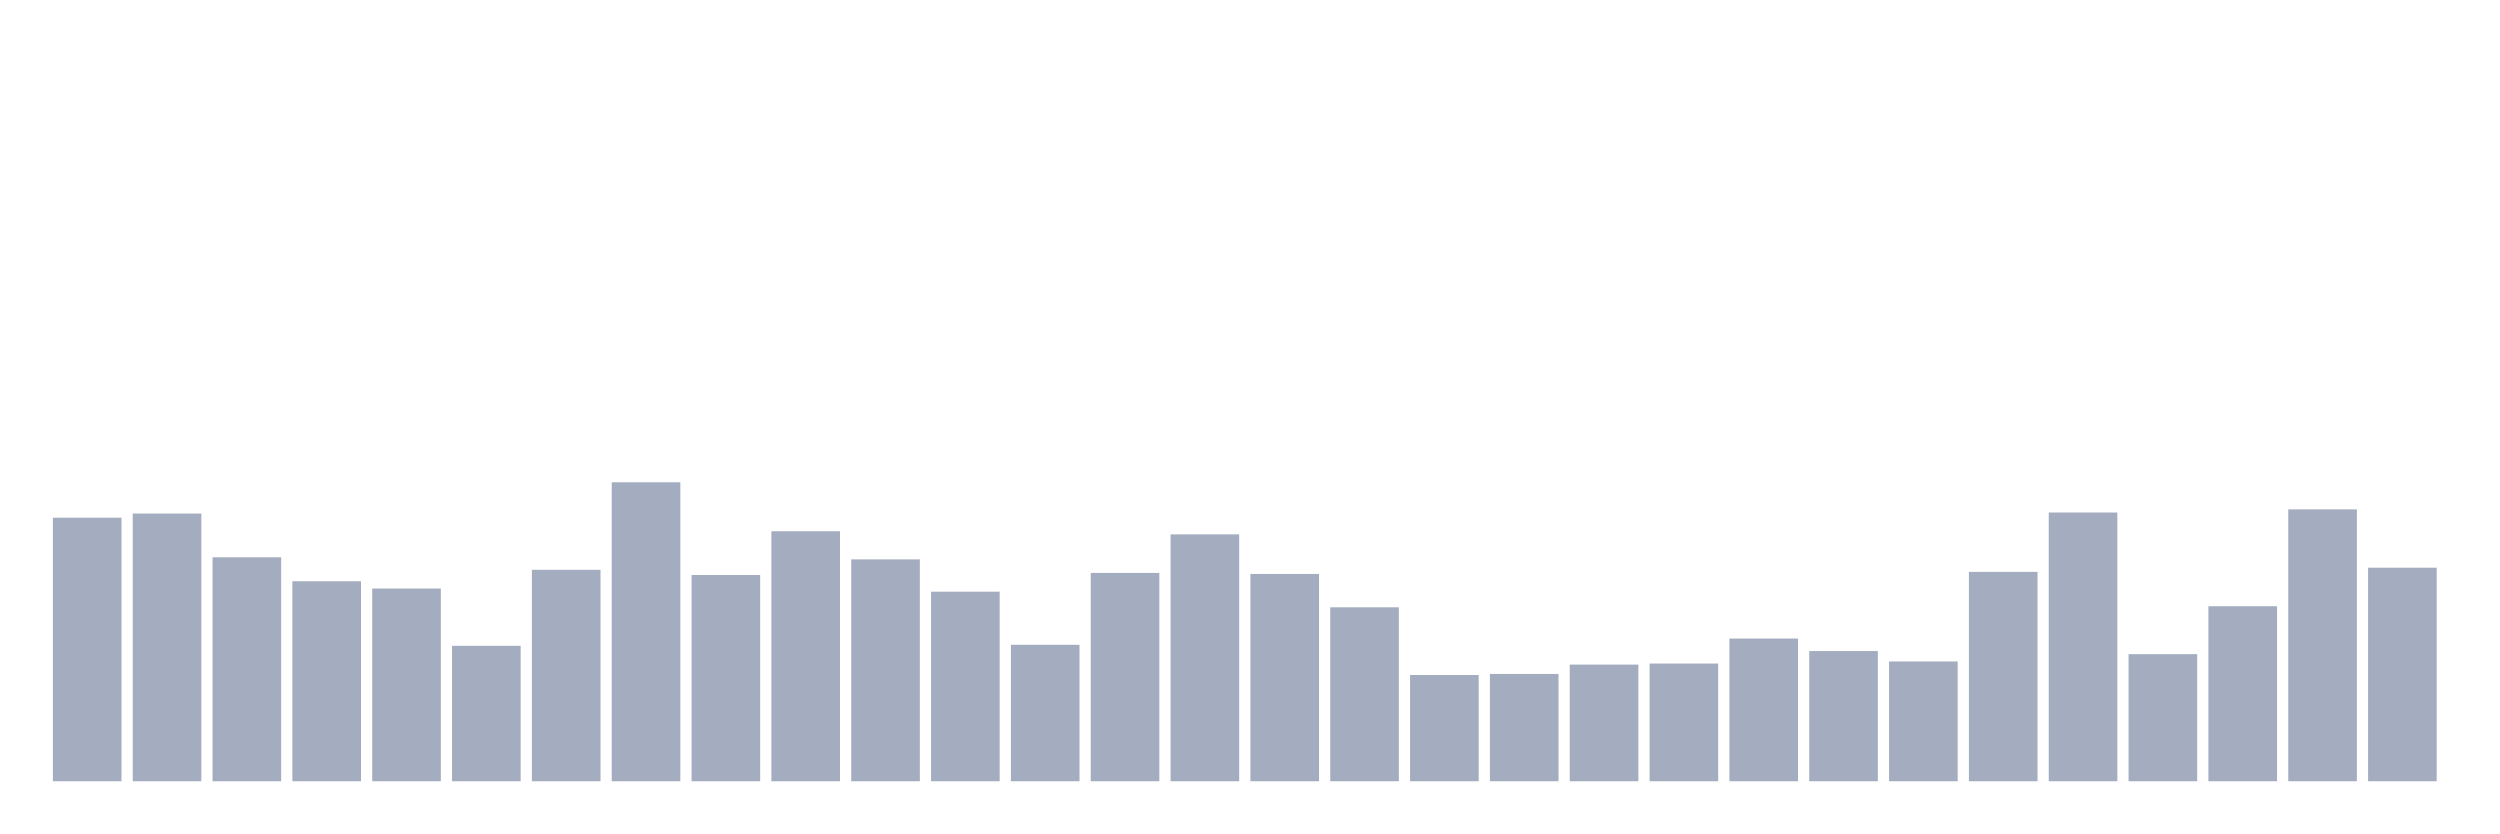
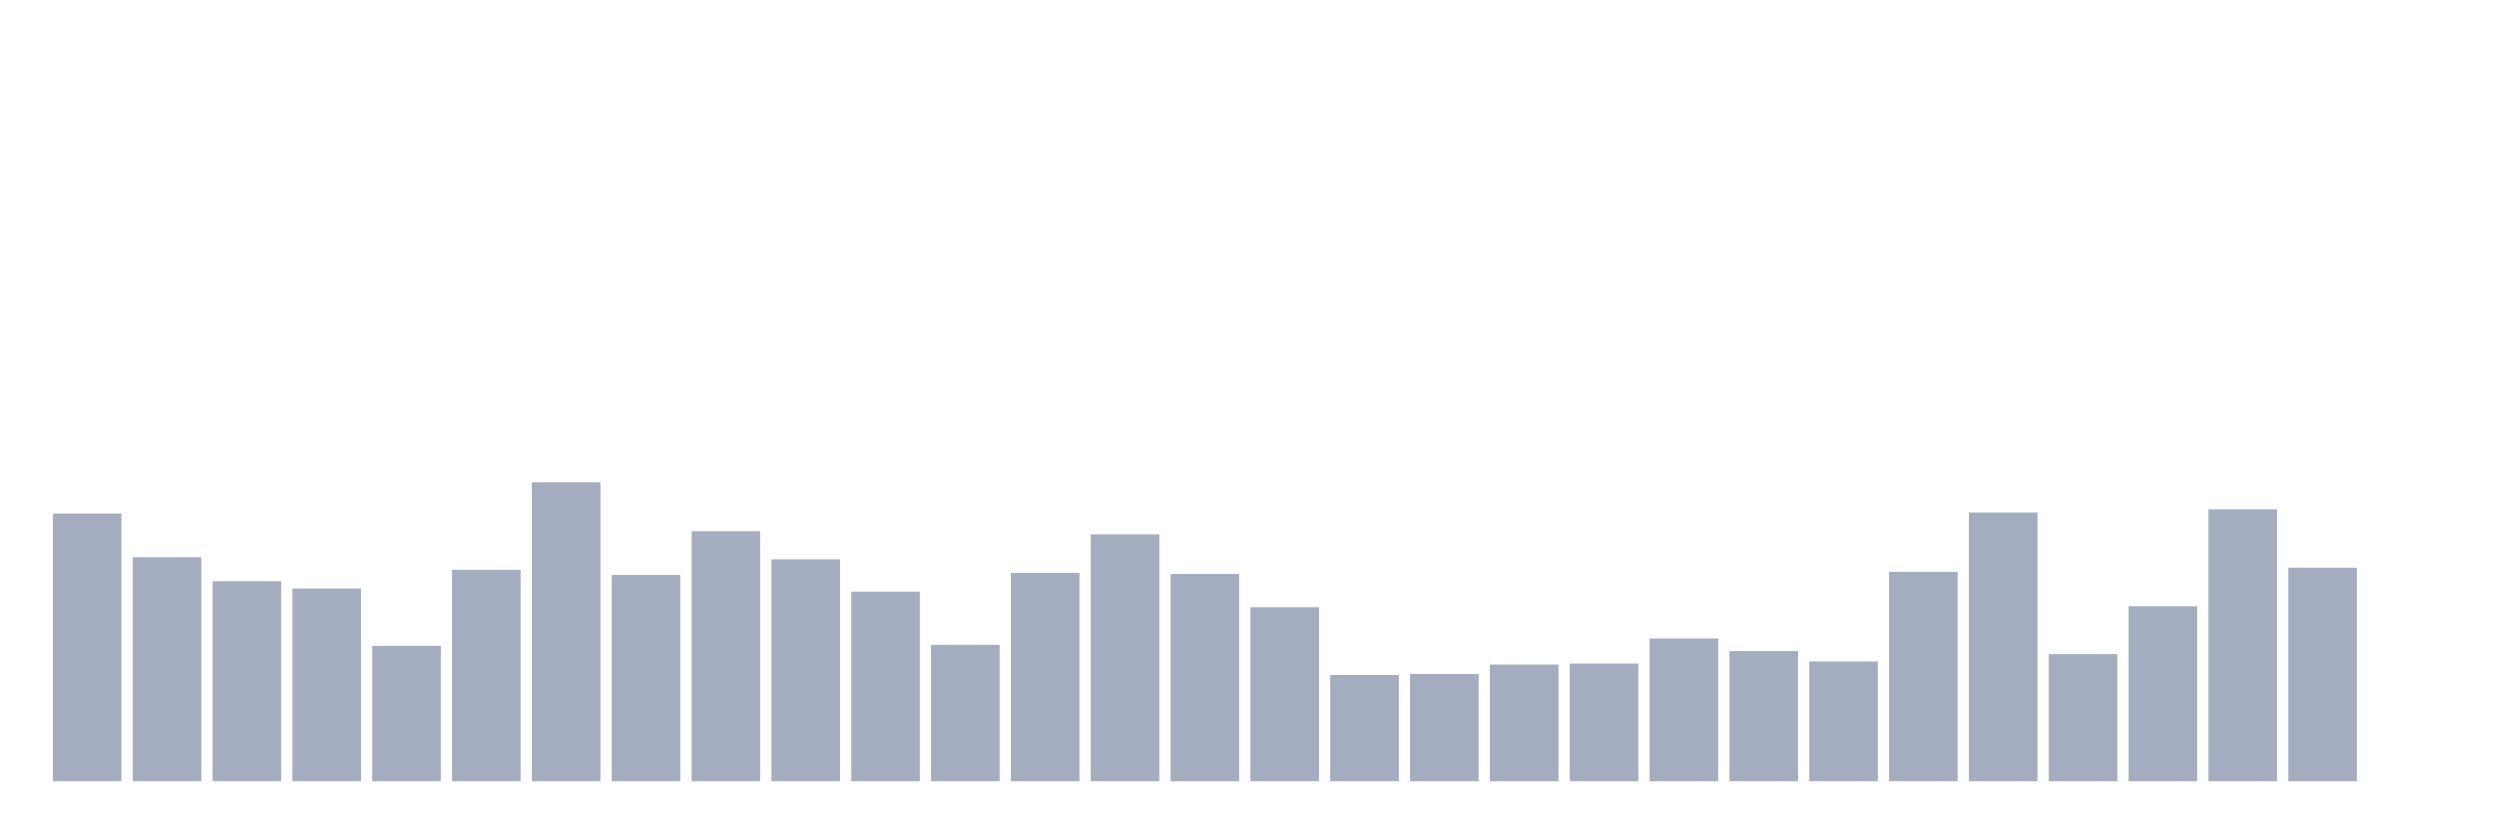
<svg xmlns="http://www.w3.org/2000/svg" viewBox="0 0 480 160">
  <g transform="translate(10,10)">
-     <rect class="bar" x="0.153" width="13.175" y="89.4" height="50.6" fill="rgb(164,173,192)" />
-     <rect class="bar" x="15.482" width="13.175" y="88.6" height="51.4" fill="rgb(164,173,192)" />
-     <rect class="bar" x="30.81" width="13.175" y="97" height="43" fill="rgb(164,173,192)" />
-     <rect class="bar" x="46.138" width="13.175" y="101.6" height="38.4" fill="rgb(164,173,192)" />
-     <rect class="bar" x="61.466" width="13.175" y="103" height="37" fill="rgb(164,173,192)" />
-     <rect class="bar" x="76.794" width="13.175" y="114" height="26" fill="rgb(164,173,192)" />
-     <rect class="bar" x="92.123" width="13.175" y="99.4" height="40.6" fill="rgb(164,173,192)" />
-     <rect class="bar" x="107.451" width="13.175" y="82.6" height="57.4" fill="rgb(164,173,192)" />
-     <rect class="bar" x="122.779" width="13.175" y="100.4" height="39.6" fill="rgb(164,173,192)" />
-     <rect class="bar" x="138.107" width="13.175" y="92" height="48" fill="rgb(164,173,192)" />
-     <rect class="bar" x="153.436" width="13.175" y="97.4" height="42.6" fill="rgb(164,173,192)" />
-     <rect class="bar" x="168.764" width="13.175" y="103.6" height="36.4" fill="rgb(164,173,192)" />
-     <rect class="bar" x="184.092" width="13.175" y="113.8" height="26.2" fill="rgb(164,173,192)" />
-     <rect class="bar" x="199.42" width="13.175" y="100" height="40" fill="rgb(164,173,192)" />
-     <rect class="bar" x="214.748" width="13.175" y="92.6" height="47.4" fill="rgb(164,173,192)" />
-     <rect class="bar" x="230.077" width="13.175" y="100.2" height="39.8" fill="rgb(164,173,192)" />
-     <rect class="bar" x="245.405" width="13.175" y="106.6" height="33.4" fill="rgb(164,173,192)" />
-     <rect class="bar" x="260.733" width="13.175" y="119.6" height="20.4" fill="rgb(164,173,192)" />
-     <rect class="bar" x="276.061" width="13.175" y="119.4" height="20.6" fill="rgb(164,173,192)" />
-     <rect class="bar" x="291.39" width="13.175" y="117.6" height="22.4" fill="rgb(164,173,192)" />
-     <rect class="bar" x="306.718" width="13.175" y="117.4" height="22.6" fill="rgb(164,173,192)" />
-     <rect class="bar" x="322.046" width="13.175" y="112.6" height="27.4" fill="rgb(164,173,192)" />
-     <rect class="bar" x="337.374" width="13.175" y="115" height="25" fill="rgb(164,173,192)" />
-     <rect class="bar" x="352.702" width="13.175" y="117" height="23" fill="rgb(164,173,192)" />
-     <rect class="bar" x="368.031" width="13.175" y="99.8" height="40.2" fill="rgb(164,173,192)" />
-     <rect class="bar" x="383.359" width="13.175" y="88.4" height="51.6" fill="rgb(164,173,192)" />
-     <rect class="bar" x="398.687" width="13.175" y="115.6" height="24.4" fill="rgb(164,173,192)" />
-     <rect class="bar" x="414.015" width="13.175" y="106.4" height="33.6" fill="rgb(164,173,192)" />
-     <rect class="bar" x="429.344" width="13.175" y="87.8" height="52.2" fill="rgb(164,173,192)" />
-     <rect class="bar" x="444.672" width="13.175" y="99" height="41" fill="rgb(164,173,192)" />
+     <rect class="bar" x="0.153" width="13.175" y="88.6" height="51.4" fill="rgb(164,173,192)" />
+     <rect class="bar" x="15.482" width="13.175" y="97" height="43" fill="rgb(164,173,192)" />
+     <rect class="bar" x="30.81" width="13.175" y="101.6" height="38.4" fill="rgb(164,173,192)" />
+     <rect class="bar" x="46.138" width="13.175" y="103" height="37" fill="rgb(164,173,192)" />
+     <rect class="bar" x="61.466" width="13.175" y="114" height="26" fill="rgb(164,173,192)" />
+     <rect class="bar" x="76.794" width="13.175" y="99.4" height="40.6" fill="rgb(164,173,192)" />
+     <rect class="bar" x="92.123" width="13.175" y="82.6" height="57.4" fill="rgb(164,173,192)" />
+     <rect class="bar" x="107.451" width="13.175" y="100.4" height="39.6" fill="rgb(164,173,192)" />
+     <rect class="bar" x="122.779" width="13.175" y="92" height="48" fill="rgb(164,173,192)" />
+     <rect class="bar" x="138.107" width="13.175" y="97.4" height="42.6" fill="rgb(164,173,192)" />
+     <rect class="bar" x="153.436" width="13.175" y="103.6" height="36.4" fill="rgb(164,173,192)" />
+     <rect class="bar" x="168.764" width="13.175" y="113.8" height="26.2" fill="rgb(164,173,192)" />
+     <rect class="bar" x="184.092" width="13.175" y="100" height="40" fill="rgb(164,173,192)" />
+     <rect class="bar" x="199.42" width="13.175" y="92.6" height="47.4" fill="rgb(164,173,192)" />
+     <rect class="bar" x="214.748" width="13.175" y="100.2" height="39.8" fill="rgb(164,173,192)" />
+     <rect class="bar" x="230.077" width="13.175" y="106.6" height="33.4" fill="rgb(164,173,192)" />
+     <rect class="bar" x="245.405" width="13.175" y="119.6" height="20.4" fill="rgb(164,173,192)" />
+     <rect class="bar" x="260.733" width="13.175" y="119.4" height="20.6" fill="rgb(164,173,192)" />
+     <rect class="bar" x="276.061" width="13.175" y="117.6" height="22.4" fill="rgb(164,173,192)" />
+     <rect class="bar" x="291.39" width="13.175" y="117.4" height="22.6" fill="rgb(164,173,192)" />
+     <rect class="bar" x="306.718" width="13.175" y="112.6" height="27.4" fill="rgb(164,173,192)" />
+     <rect class="bar" x="322.046" width="13.175" y="115" height="25" fill="rgb(164,173,192)" />
+     <rect class="bar" x="337.374" width="13.175" y="117" height="23" fill="rgb(164,173,192)" />
+     <rect class="bar" x="352.702" width="13.175" y="99.8" height="40.2" fill="rgb(164,173,192)" />
+     <rect class="bar" x="368.031" width="13.175" y="88.4" height="51.6" fill="rgb(164,173,192)" />
+     <rect class="bar" x="383.359" width="13.175" y="115.6" height="24.4" fill="rgb(164,173,192)" />
+     <rect class="bar" x="398.687" width="13.175" y="106.4" height="33.6" fill="rgb(164,173,192)" />
+     <rect class="bar" x="414.015" width="13.175" y="87.8" height="52.2" fill="rgb(164,173,192)" />
+     <rect class="bar" x="429.344" width="13.175" y="99" height="41" fill="rgb(164,173,192)" />
+     <rect class="bar" x="444.672" width="13.175" y="140" height="0" fill="rgb(164,173,192)" />
  </g>
</svg>
